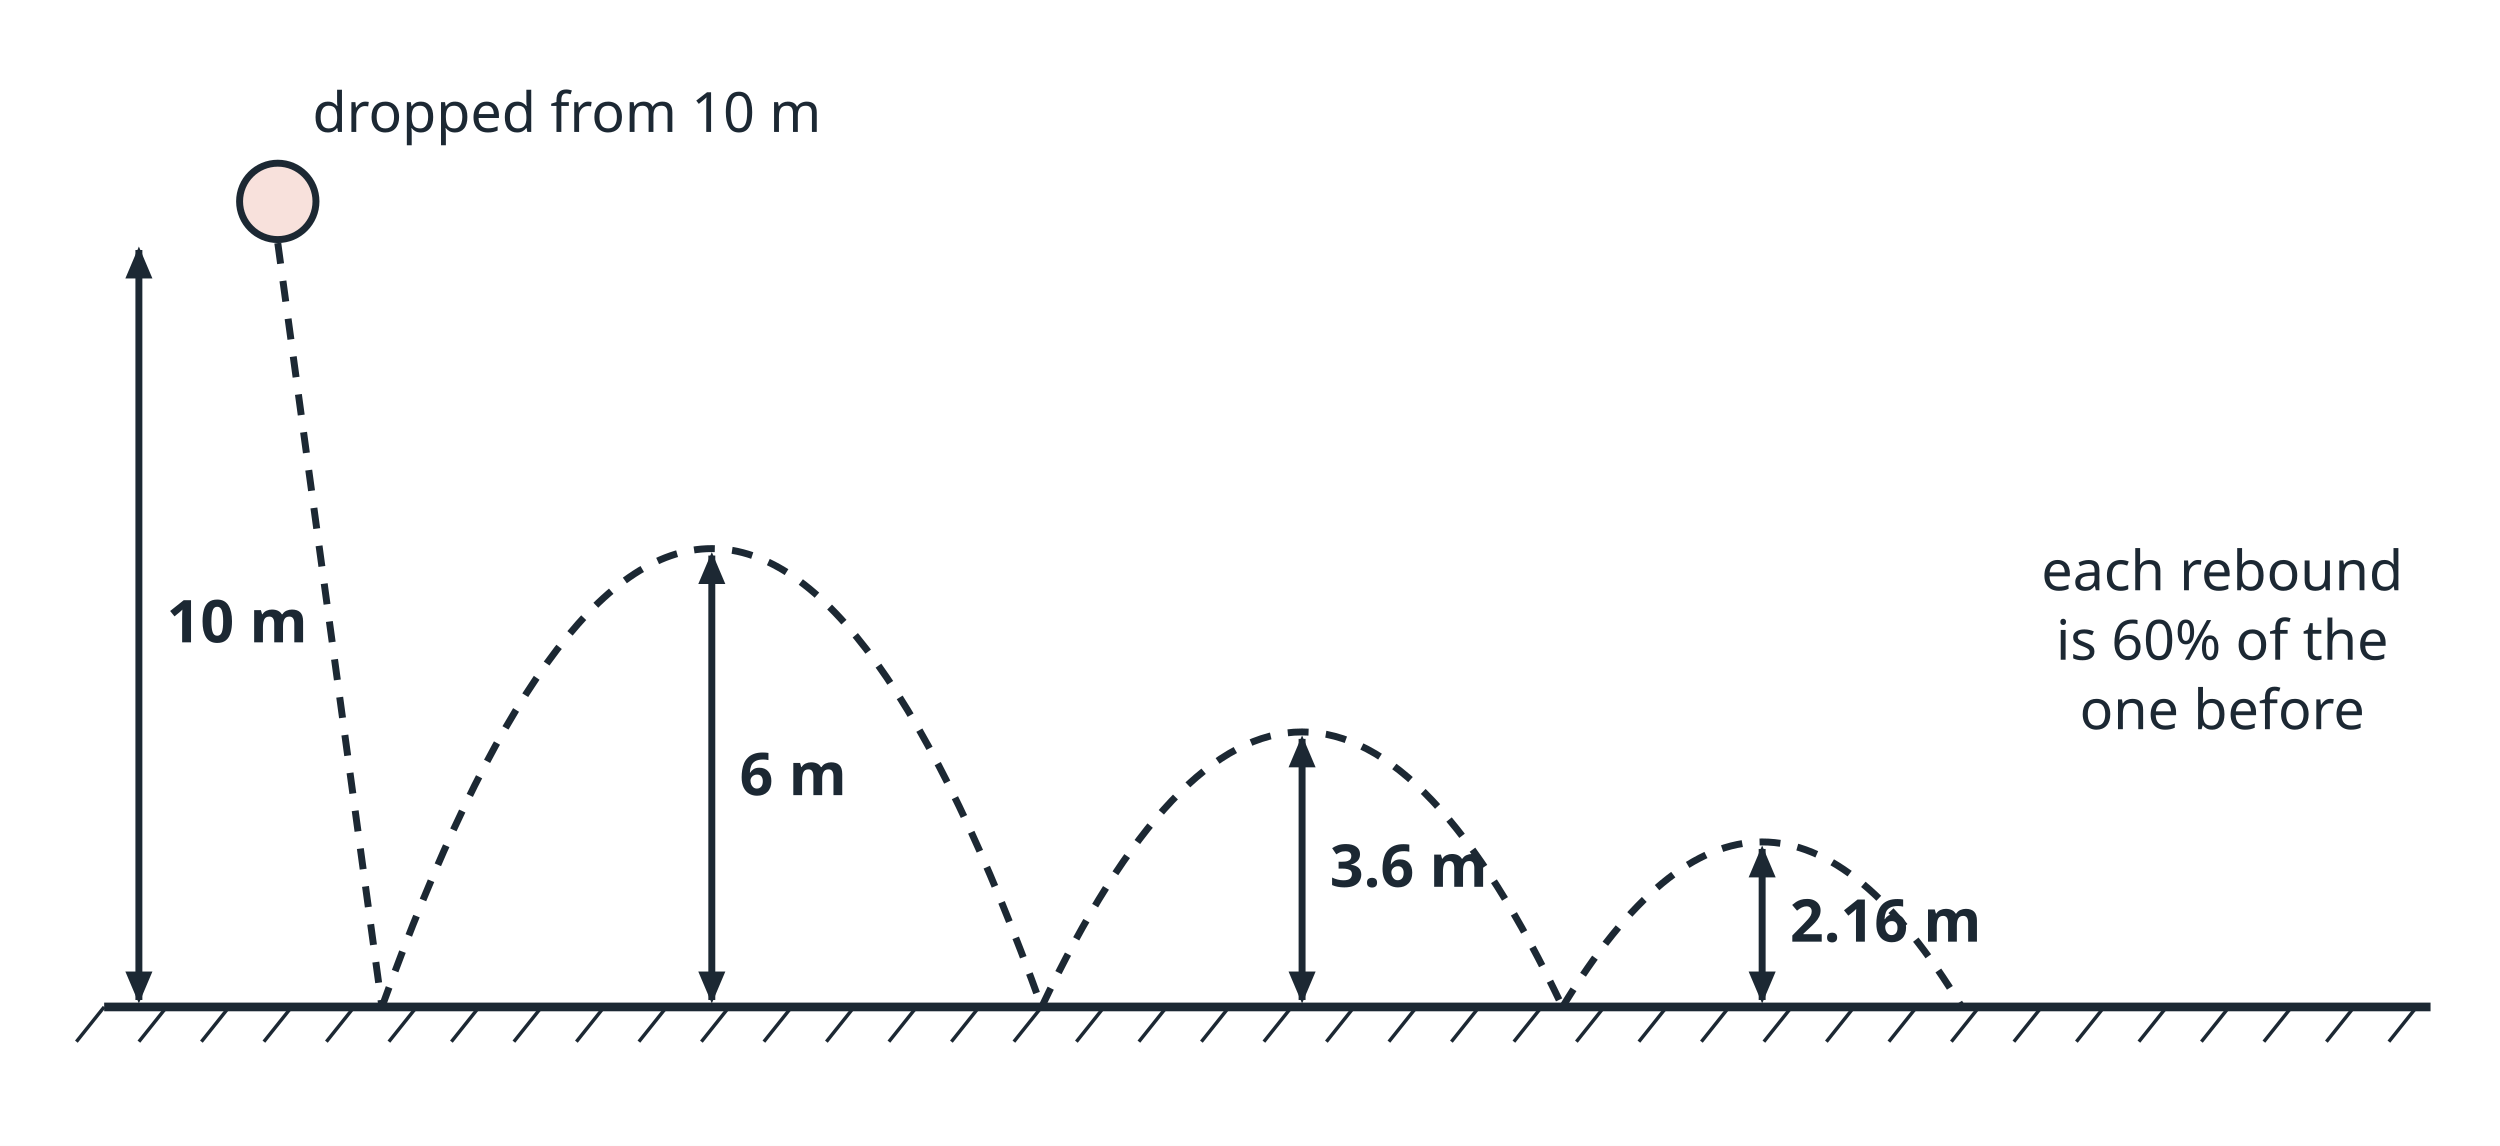
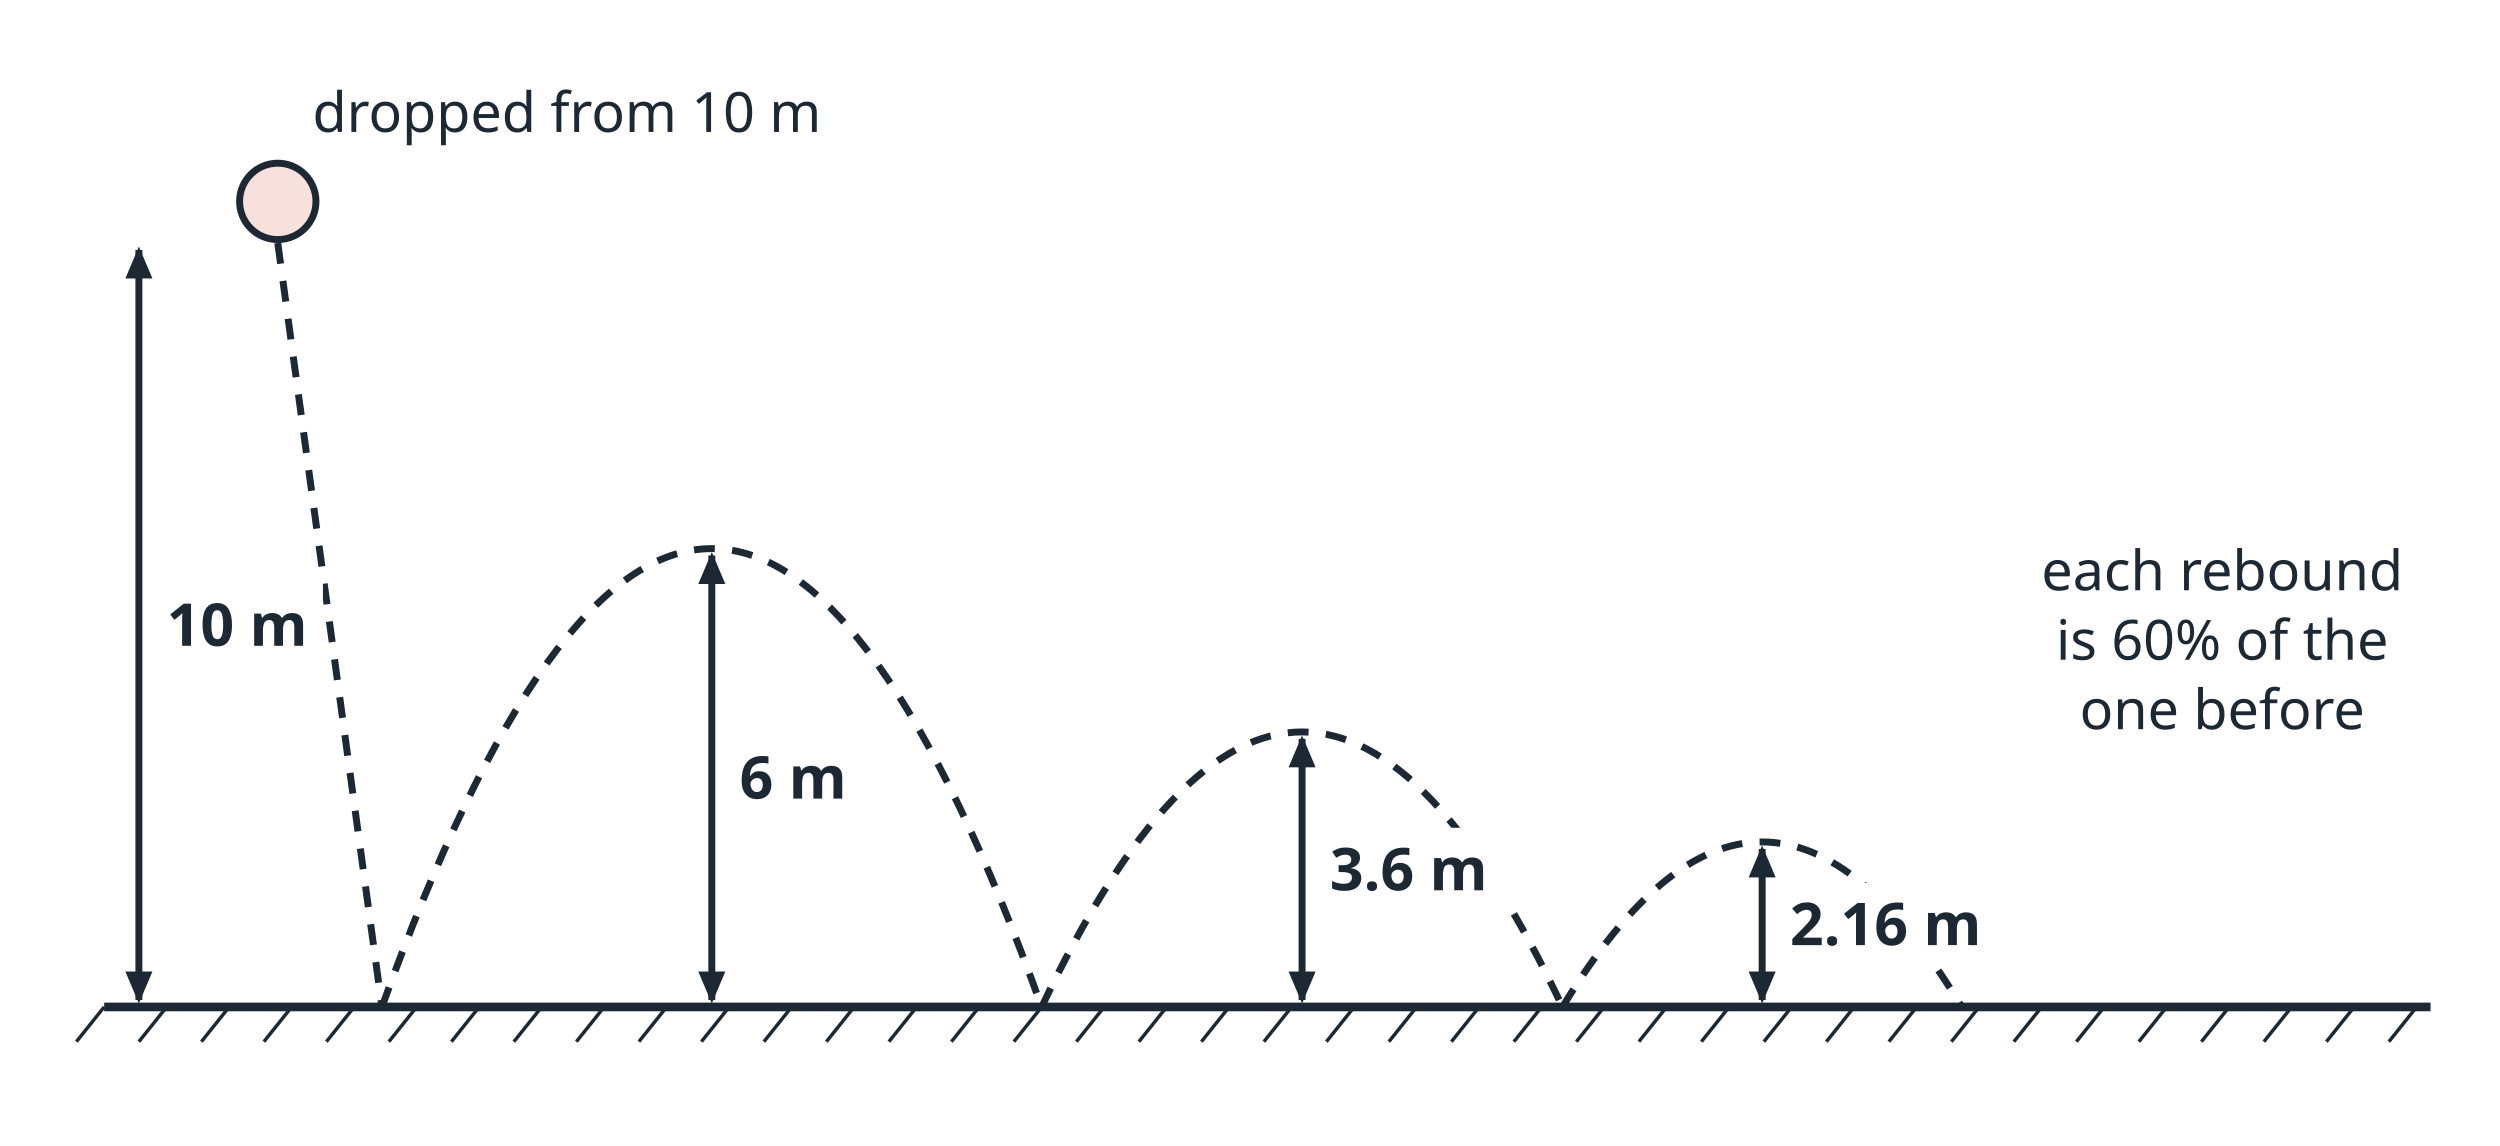
<svg xmlns="http://www.w3.org/2000/svg" viewBox="0 0 720 330" width="720" height="330" font-family="sans-serif" fill="#1c2833">
  <rect width="720" height="330" fill="#ffffff" />
  <line x1="30.0" y1="290.0" x2="700.0" y2="290.0" stroke="#1c2833" stroke-width="2.5" />
  <line x1="30.0" y1="290.0" x2="22.0" y2="300.0" stroke="#1c2833" stroke-width="1" />
  <line x1="48.0" y1="290.0" x2="40.0" y2="300.0" stroke="#1c2833" stroke-width="1" />
  <line x1="66.0" y1="290.0" x2="58.0" y2="300.0" stroke="#1c2833" stroke-width="1" />
  <line x1="84.0" y1="290.0" x2="76.0" y2="300.0" stroke="#1c2833" stroke-width="1" />
  <line x1="102.0" y1="290.0" x2="94.0" y2="300.0" stroke="#1c2833" stroke-width="1" />
  <line x1="120.0" y1="290.0" x2="112.0" y2="300.0" stroke="#1c2833" stroke-width="1" />
  <line x1="138.0" y1="290.0" x2="130.0" y2="300.0" stroke="#1c2833" stroke-width="1" />
  <line x1="156.0" y1="290.0" x2="148.0" y2="300.0" stroke="#1c2833" stroke-width="1" />
  <line x1="174.0" y1="290.0" x2="166.0" y2="300.0" stroke="#1c2833" stroke-width="1" />
  <line x1="192.0" y1="290.0" x2="184.0" y2="300.0" stroke="#1c2833" stroke-width="1" />
  <line x1="210.0" y1="290.0" x2="202.0" y2="300.0" stroke="#1c2833" stroke-width="1" />
  <line x1="228.0" y1="290.0" x2="220.0" y2="300.0" stroke="#1c2833" stroke-width="1" />
  <line x1="246.0" y1="290.0" x2="238.0" y2="300.0" stroke="#1c2833" stroke-width="1" />
  <line x1="264.0" y1="290.0" x2="256.0" y2="300.0" stroke="#1c2833" stroke-width="1" />
  <line x1="282.0" y1="290.0" x2="274.0" y2="300.0" stroke="#1c2833" stroke-width="1" />
  <line x1="300.0" y1="290.0" x2="292.0" y2="300.0" stroke="#1c2833" stroke-width="1" />
  <line x1="318.0" y1="290.0" x2="310.0" y2="300.0" stroke="#1c2833" stroke-width="1" />
  <line x1="336.0" y1="290.0" x2="328.0" y2="300.0" stroke="#1c2833" stroke-width="1" />
  <line x1="354.0" y1="290.0" x2="346.0" y2="300.0" stroke="#1c2833" stroke-width="1" />
  <line x1="372.0" y1="290.0" x2="364.0" y2="300.0" stroke="#1c2833" stroke-width="1" />
  <line x1="390.0" y1="290.0" x2="382.0" y2="300.0" stroke="#1c2833" stroke-width="1" />
  <line x1="408.0" y1="290.0" x2="400.0" y2="300.0" stroke="#1c2833" stroke-width="1" />
  <line x1="426.0" y1="290.0" x2="418.0" y2="300.0" stroke="#1c2833" stroke-width="1" />
  <line x1="444.0" y1="290.0" x2="436.0" y2="300.0" stroke="#1c2833" stroke-width="1" />
  <line x1="462.0" y1="290.0" x2="454.0" y2="300.0" stroke="#1c2833" stroke-width="1" />
  <line x1="480.0" y1="290.0" x2="472.0" y2="300.0" stroke="#1c2833" stroke-width="1" />
  <line x1="498.0" y1="290.0" x2="490.0" y2="300.0" stroke="#1c2833" stroke-width="1" />
  <line x1="516.0" y1="290.0" x2="508.0" y2="300.0" stroke="#1c2833" stroke-width="1" />
  <line x1="534.0" y1="290.0" x2="526.0" y2="300.0" stroke="#1c2833" stroke-width="1" />
  <line x1="552.0" y1="290.0" x2="544.0" y2="300.0" stroke="#1c2833" stroke-width="1" />
  <line x1="570.0" y1="290.0" x2="562.0" y2="300.0" stroke="#1c2833" stroke-width="1" />
  <line x1="588.0" y1="290.0" x2="580.0" y2="300.0" stroke="#1c2833" stroke-width="1" />
  <line x1="606.0" y1="290.0" x2="598.0" y2="300.0" stroke="#1c2833" stroke-width="1" />
  <line x1="624.0" y1="290.0" x2="616.0" y2="300.0" stroke="#1c2833" stroke-width="1" />
  <line x1="642.0" y1="290.0" x2="634.0" y2="300.0" stroke="#1c2833" stroke-width="1" />
  <line x1="660.0" y1="290.0" x2="652.0" y2="300.0" stroke="#1c2833" stroke-width="1" />
  <line x1="678.0" y1="290.0" x2="670.0" y2="300.0" stroke="#1c2833" stroke-width="1" />
  <line x1="696.0" y1="290.0" x2="688.0" y2="300.0" stroke="#1c2833" stroke-width="1" />
  <circle cx="80" cy="58" r="11" fill="#f8e1dc" stroke="#1c2833" stroke-width="2" />
  <path d="M 80 70 L 110 290" fill="none" stroke="#1c2833" stroke-width="2" stroke-dasharray="6 5" />
  <path d="M 110 290 Q 205.0 26 300 290" fill="none" stroke="#1c2833" stroke-width="2" stroke-dasharray="6 5" />
  <path d="M 300 290 Q 375.0 131.6 450 290" fill="none" stroke="#1c2833" stroke-width="2" stroke-dasharray="6 5" />
  <path d="M 450 290 Q 507.5 194.96 565 290" fill="none" stroke="#1c2833" stroke-width="2" stroke-dasharray="6 5" />
  <line x1="40.0" y1="72.0" x2="40.0" y2="288.0" stroke="#1c2833" stroke-width="2" />
  <polygon points="40.0,71.0 43.9,80.2 36.1,80.2" fill="#1c2833" />
  <polygon points="40.0,289.0 36.1,279.8 43.9,279.8" fill="#1c2833" />
-   <text x="48.0" y="185.0" font-size="17" text-anchor="start" font-weight="bold">10 m</text>
+   <rect x="45" y="168.0" width="48" height="24" fill="#ffffff" />
+   <text x="48.0" y="186.0" font-size="17" text-anchor="start" font-weight="bold">10 m</text>
  <line x1="205.0" y1="160.0" x2="205.0" y2="288.0" stroke="#1c2833" stroke-width="2" />
  <polygon points="205.0,159.0 208.9,168.2 201.1,168.2" fill="#1c2833" />
  <polygon points="205.0,289.0 201.1,279.8 208.9,279.8" fill="#1c2833" />
-   <text x="213.0" y="229.0" font-size="17" text-anchor="start" font-weight="bold">6 m</text>
+   <rect x="210.0" y="212.0" width="38" height="24" fill="#ffffff" />
+   <text x="213.0" y="230.0" font-size="17" text-anchor="start" font-weight="bold">6 m</text>
  <line x1="375.0" y1="212.8" x2="375.0" y2="288.0" stroke="#1c2833" stroke-width="2" />
  <polygon points="375.0,211.8 378.9,221.0 371.1,221.0" fill="#1c2833" />
  <polygon points="375.0,289.0 371.1,279.8 378.9,279.8" fill="#1c2833" />
-   <text x="383.0" y="255.4" font-size="17" text-anchor="start" font-weight="bold">3.6 m</text>
+   <rect x="380.0" y="238.4" width="58" height="24" fill="#ffffff" />
+   <text x="383.0" y="256.4" font-size="17" text-anchor="start" font-weight="bold">3.6 m</text>
  <line x1="507.5" y1="244.5" x2="507.5" y2="288.0" stroke="#1c2833" stroke-width="2" />
  <polygon points="507.5,243.5 511.4,252.7 503.6,252.7" fill="#1c2833" />
  <polygon points="507.5,289.0 503.6,279.8 511.4,279.8" fill="#1c2833" />
-   <text x="515.5" y="271.2" font-size="17" text-anchor="start" font-weight="bold">2.16 m</text>
+   <rect x="512.5" y="254.24" width="68" height="24" fill="#ffffff" />
+   <text x="515.5" y="272.2" font-size="17" text-anchor="start" font-weight="bold">2.16 m</text>
  <text x="90.0" y="38.0" font-size="16" text-anchor="start">dropped from 10 m</text>
  <text x="640.0" y="170.0" font-size="16" text-anchor="middle">each rebound</text>
  <text x="640.0" y="190.0" font-size="16" text-anchor="middle">is 60% of the</text>
  <text x="640.0" y="210.0" font-size="16" text-anchor="middle">one before</text>
</svg>
